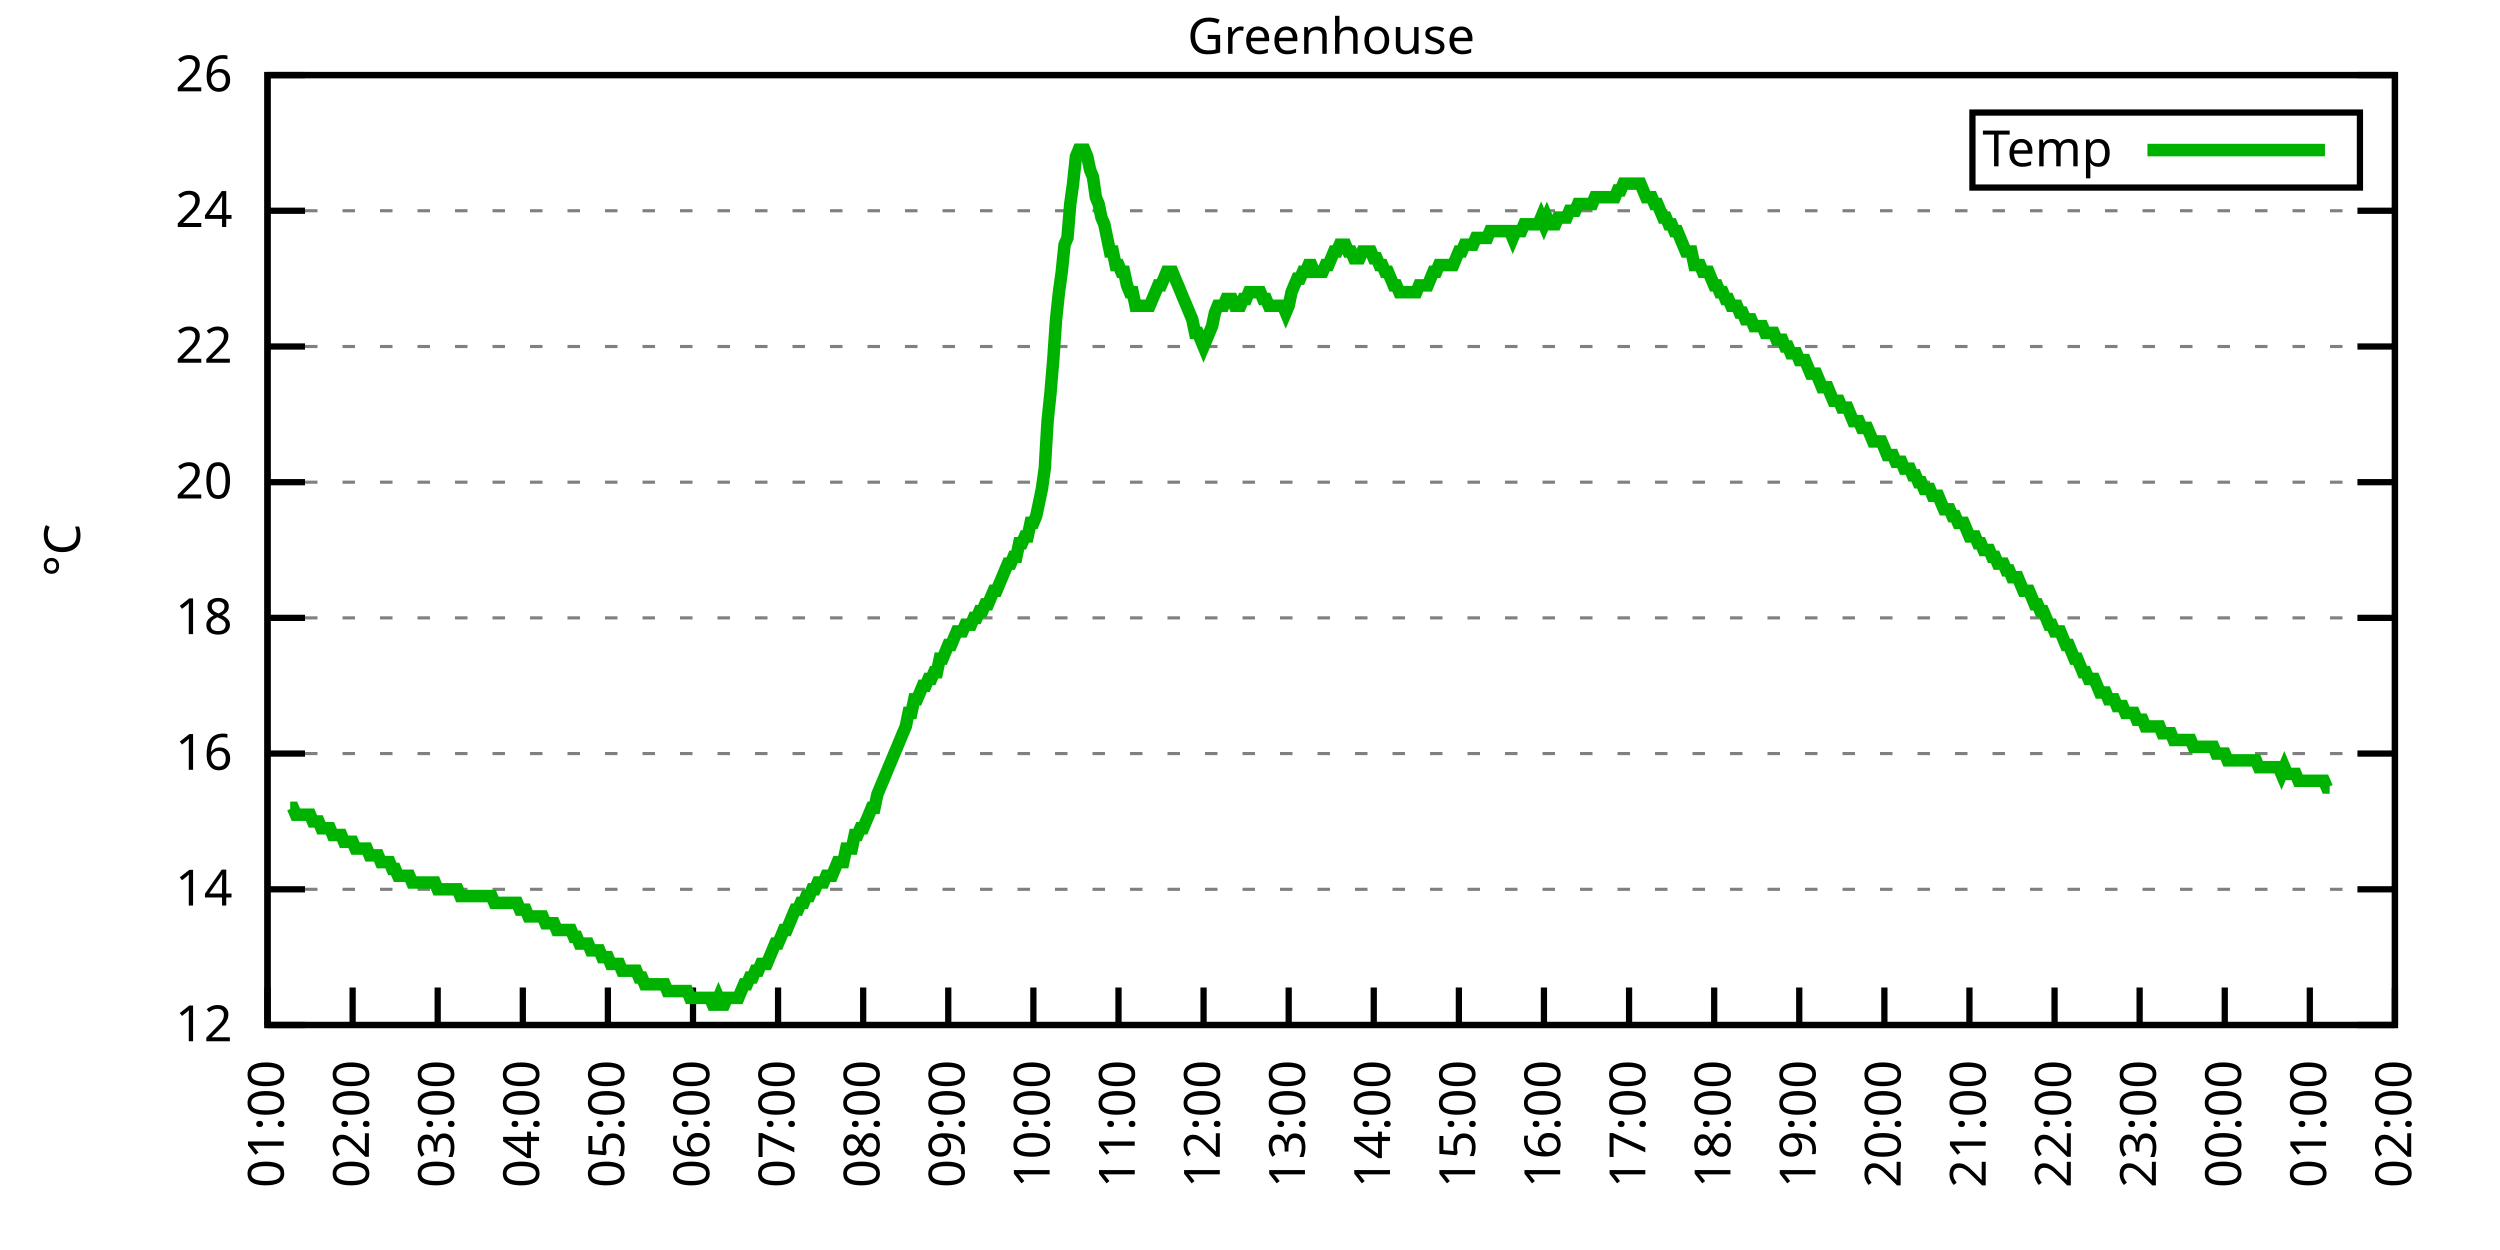
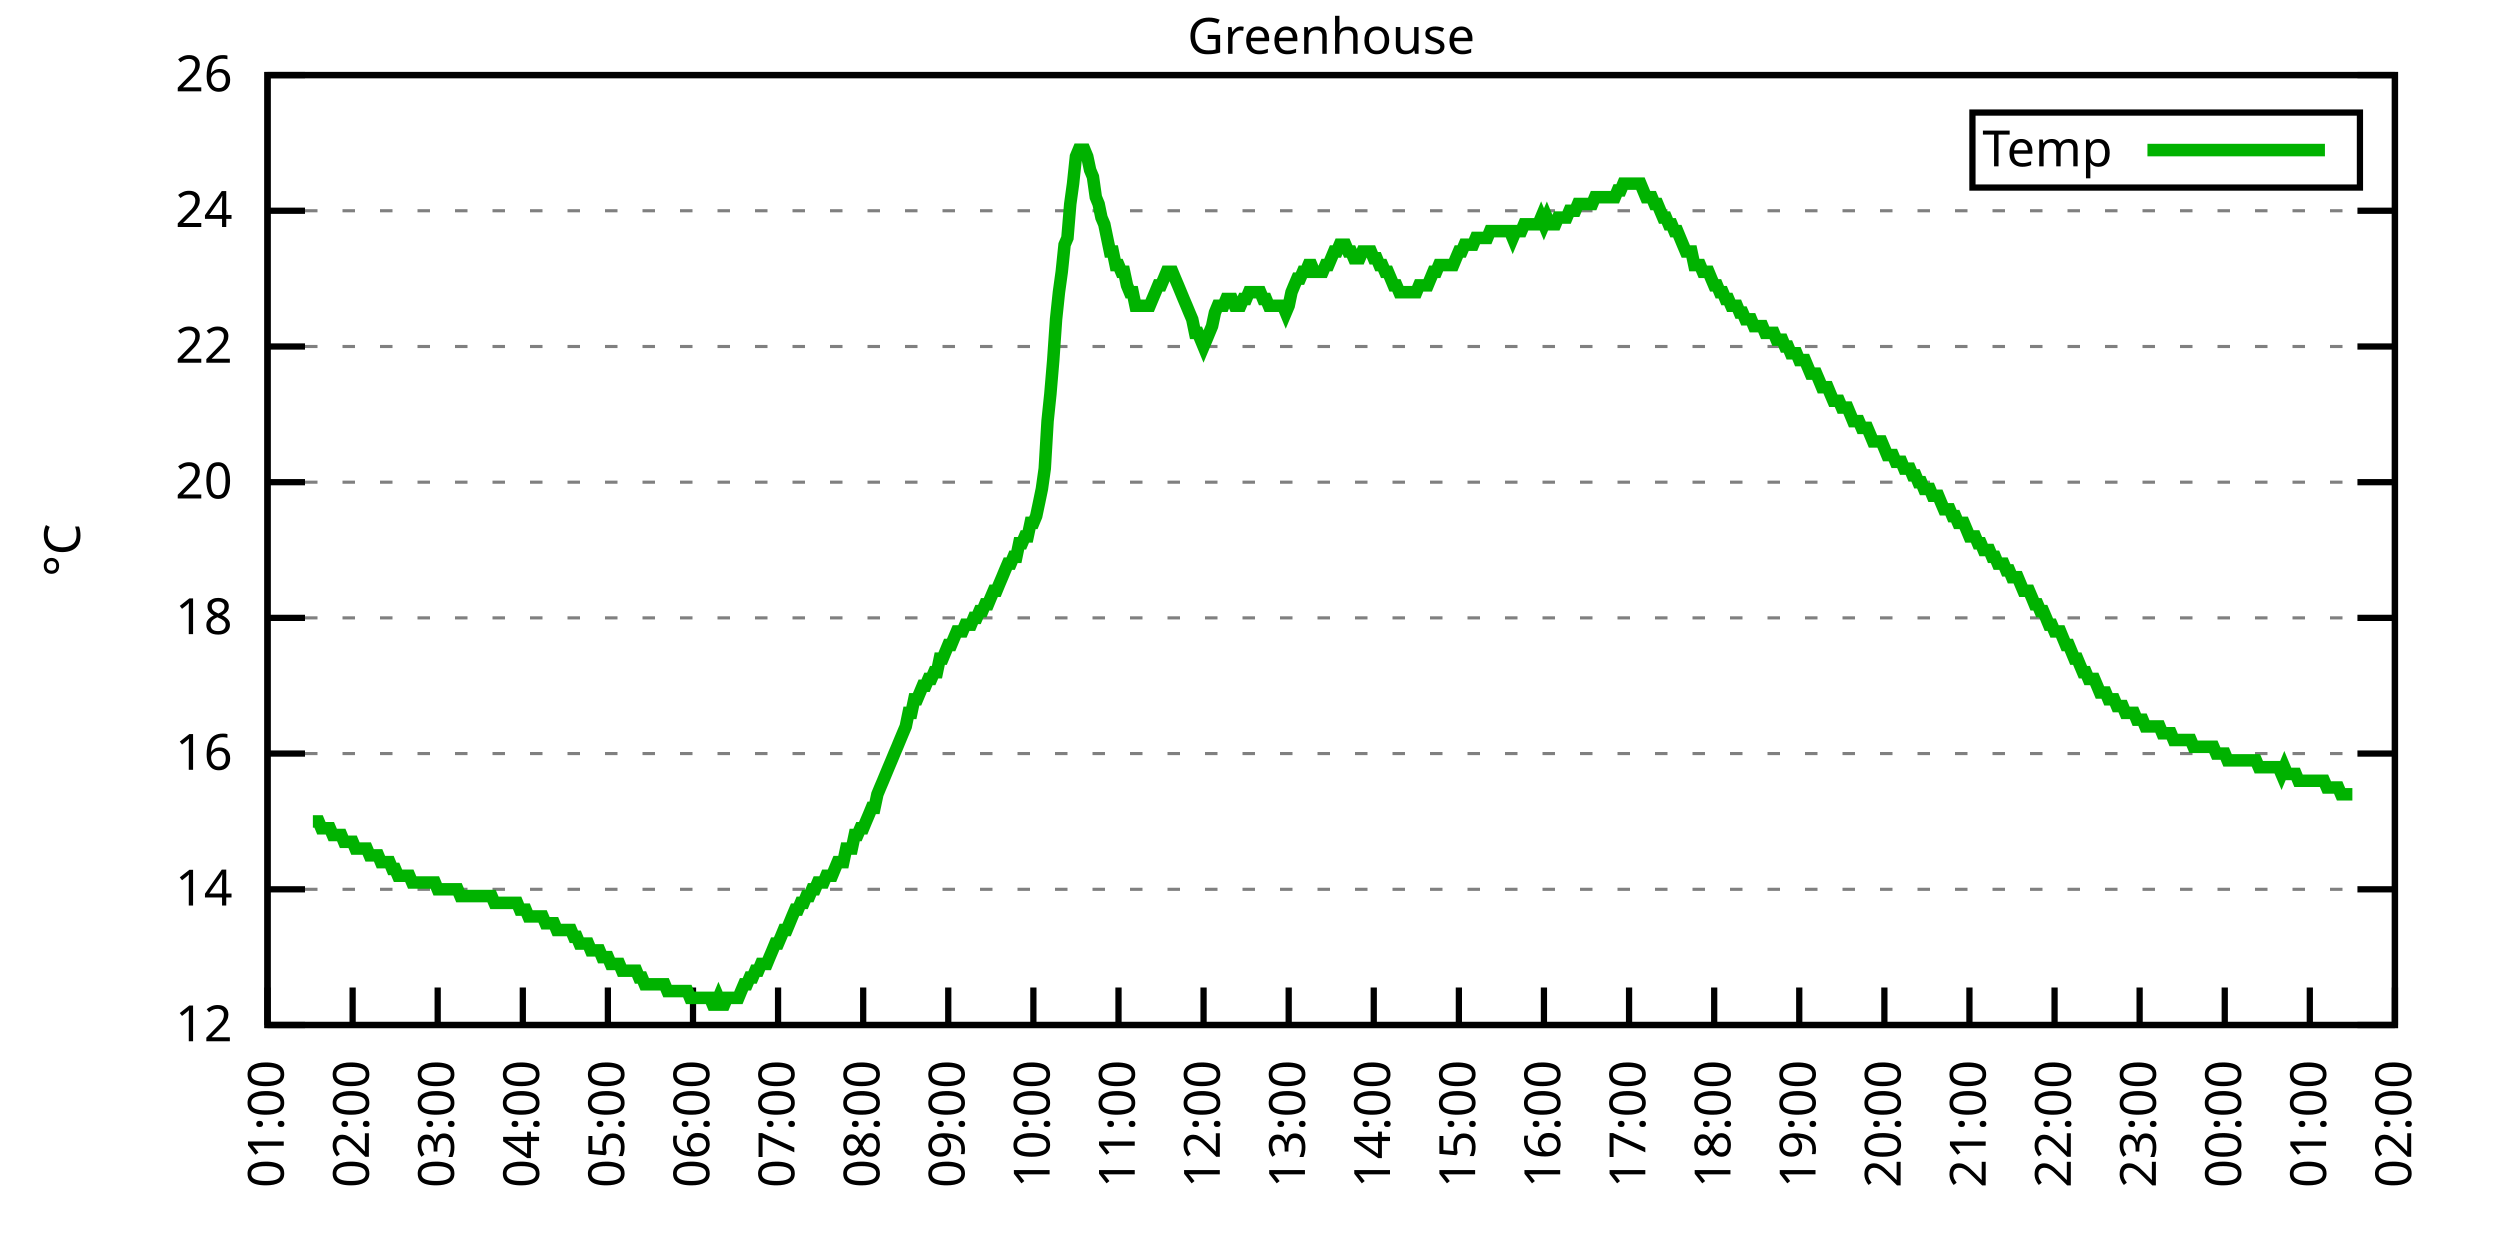
<svg xmlns="http://www.w3.org/2000/svg" xmlns:xlink="http://www.w3.org/1999/xlink" width="400" height="200" viewBox="0 0 400 200">
  <g id="gnuplot_canvas">
    <rect x="0" y="0" width="400" height="200" fill="none" />
    <defs>
      <circle id="gpDot" r="0.5" stroke-width="0.5" stroke="currentColor" />
      <path id="gpPt0" stroke-width="0.333" stroke="currentColor" d="M-1,0 h2 M0,-1 v2" />
      <path id="gpPt1" stroke-width="0.333" stroke="currentColor" d="M-1,-1 L1,1 M1,-1 L-1,1" />
      <path id="gpPt2" stroke-width="0.333" stroke="currentColor" d="M-1,0 L1,0 M0,-1 L0,1 M-1,-1 L1,1 M-1,1 L1,-1" />
      <rect id="gpPt3" stroke-width="0.333" stroke="currentColor" x="-1" y="-1" width="2" height="2" />
      <rect id="gpPt4" stroke-width="0.333" stroke="currentColor" fill="currentColor" x="-1" y="-1" width="2" height="2" />
      <circle id="gpPt5" stroke-width="0.333" stroke="currentColor" cx="0" cy="0" r="1" />
      <use xlink:href="#gpPt5" id="gpPt6" fill="currentColor" stroke="none" />
      <path id="gpPt7" stroke-width="0.333" stroke="currentColor" d="M0,-1.33 L-1.33,0.67 L1.33,0.67 z" />
      <use xlink:href="#gpPt7" id="gpPt8" fill="currentColor" stroke="none" />
      <use xlink:href="#gpPt7" id="gpPt9" stroke="currentColor" transform="rotate(180)" />
      <use xlink:href="#gpPt9" id="gpPt10" fill="currentColor" stroke="none" />
      <use xlink:href="#gpPt3" id="gpPt11" stroke="currentColor" transform="rotate(45)" />
      <use xlink:href="#gpPt11" id="gpPt12" fill="currentColor" stroke="none" />
      <path id="gpPt13" stroke-width="0.333" stroke="currentColor" d="M0,1.330 L1.265,0.411 L0.782,-1.067 L-0.782,-1.076 L-1.265,0.411 z" />
      <use xlink:href="#gpPt13" id="gpPt14" fill="currentColor" stroke="none" />
      <filter id="textbox" filterUnits="objectBoundingBox" x="0" y="0" height="1" width="1">
        <feFlood flood-color="white" flood-opacity="1" result="bgnd" />
        <feComposite in="SourceGraphic" in2="bgnd" operator="atop" />
      </filter>
      <filter id="greybox" filterUnits="objectBoundingBox" x="0" y="0" height="1" width="1">
        <feFlood flood-color="lightgrey" flood-opacity="1" result="grey" />
        <feComposite in="SourceGraphic" in2="grey" operator="atop" />
      </filter>
    </defs>
    <g fill="none" color="white" stroke="currentColor" stroke-width="1.00" stroke-linecap="butt" stroke-linejoin="miter">
</g>
    <g fill="none" color="black" stroke="currentColor" stroke-width="1.00" stroke-linecap="butt" stroke-linejoin="miter">
      <g stroke="none" shape-rendering="crispEdges">
        <polygon fill="rgb(255, 255, 255)" points="42.80,164.00 383.18,164.00 383.18,12.02 42.80,12.02 " />
      </g>
    </g>
    <g fill="none" color="black" stroke="currentColor" stroke-width="1.00" stroke-linecap="butt" stroke-linejoin="miter">
</g>
    <g fill="none" color="black" stroke="black" stroke-width="0.50" stroke-linecap="butt" stroke-linejoin="miter">
</g>
    <g fill="none" color="gray" stroke="currentColor" stroke-width="0.50" stroke-linecap="butt" stroke-linejoin="miter">
      <path stroke="gray" stroke-dasharray="2,4" class="gridline" d="M42.80,164.00 L383.19,164.00  " />
    </g>
    <g fill="none" color="gray" stroke="gray" stroke-width="1.00" stroke-linecap="butt" stroke-linejoin="miter">
</g>
    <g fill="none" color="black" stroke="currentColor" stroke-width="1.00" stroke-linecap="butt" stroke-linejoin="miter">
      <path stroke="black" d="M42.80,164.00 L48.80,164.00 M383.19,164.00 L377.19,164.00  " />
      <g transform="translate(37.20,166.60)" stroke="none" fill="black" font-family="Sans" font-size="8.00" text-anchor="end">
        <text>
          <tspan font-family="Sans"> 12</tspan>
        </text>
      </g>
    </g>
    <g fill="none" color="black" stroke="currentColor" stroke-width="1.00" stroke-linecap="butt" stroke-linejoin="miter">
</g>
    <g fill="none" color="black" stroke="black" stroke-width="0.50" stroke-linecap="butt" stroke-linejoin="miter">
</g>
    <g fill="none" color="gray" stroke="currentColor" stroke-width="0.50" stroke-linecap="butt" stroke-linejoin="miter">
      <path stroke="gray" stroke-dasharray="2,4" class="gridline" d="M42.80,142.29 L383.19,142.29  " />
    </g>
    <g fill="none" color="gray" stroke="gray" stroke-width="1.00" stroke-linecap="butt" stroke-linejoin="miter">
</g>
    <g fill="none" color="black" stroke="currentColor" stroke-width="1.00" stroke-linecap="butt" stroke-linejoin="miter">
      <path stroke="black" d="M42.80,142.29 L48.80,142.29 M383.19,142.29 L377.19,142.29  " />
      <g transform="translate(37.20,144.89)" stroke="none" fill="black" font-family="Sans" font-size="8.00" text-anchor="end">
        <text>
          <tspan font-family="Sans"> 14</tspan>
        </text>
      </g>
    </g>
    <g fill="none" color="black" stroke="currentColor" stroke-width="1.00" stroke-linecap="butt" stroke-linejoin="miter">
</g>
    <g fill="none" color="black" stroke="black" stroke-width="0.50" stroke-linecap="butt" stroke-linejoin="miter">
</g>
    <g fill="none" color="gray" stroke="currentColor" stroke-width="0.50" stroke-linecap="butt" stroke-linejoin="miter">
      <path stroke="gray" stroke-dasharray="2,4" class="gridline" d="M42.80,120.57 L383.19,120.57  " />
    </g>
    <g fill="none" color="gray" stroke="gray" stroke-width="1.00" stroke-linecap="butt" stroke-linejoin="miter">
</g>
    <g fill="none" color="black" stroke="currentColor" stroke-width="1.00" stroke-linecap="butt" stroke-linejoin="miter">
      <path stroke="black" d="M42.80,120.57 L48.80,120.57 M383.19,120.57 L377.19,120.57  " />
      <g transform="translate(37.20,123.17)" stroke="none" fill="black" font-family="Sans" font-size="8.00" text-anchor="end">
        <text>
          <tspan font-family="Sans"> 16</tspan>
        </text>
      </g>
    </g>
    <g fill="none" color="black" stroke="currentColor" stroke-width="1.00" stroke-linecap="butt" stroke-linejoin="miter">
</g>
    <g fill="none" color="black" stroke="black" stroke-width="0.50" stroke-linecap="butt" stroke-linejoin="miter">
</g>
    <g fill="none" color="gray" stroke="currentColor" stroke-width="0.50" stroke-linecap="butt" stroke-linejoin="miter">
      <path stroke="gray" stroke-dasharray="2,4" class="gridline" d="M42.80,98.86 L383.19,98.86  " />
    </g>
    <g fill="none" color="gray" stroke="gray" stroke-width="1.00" stroke-linecap="butt" stroke-linejoin="miter">
</g>
    <g fill="none" color="black" stroke="currentColor" stroke-width="1.00" stroke-linecap="butt" stroke-linejoin="miter">
      <path stroke="black" d="M42.80,98.86 L48.80,98.86 M383.19,98.86 L377.19,98.86  " />
      <g transform="translate(37.20,101.46)" stroke="none" fill="black" font-family="Sans" font-size="8.00" text-anchor="end">
        <text>
          <tspan font-family="Sans"> 18</tspan>
        </text>
      </g>
    </g>
    <g fill="none" color="black" stroke="currentColor" stroke-width="1.00" stroke-linecap="butt" stroke-linejoin="miter">
</g>
    <g fill="none" color="black" stroke="black" stroke-width="0.50" stroke-linecap="butt" stroke-linejoin="miter">
</g>
    <g fill="none" color="gray" stroke="currentColor" stroke-width="0.50" stroke-linecap="butt" stroke-linejoin="miter">
      <path stroke="gray" stroke-dasharray="2,4" class="gridline" d="M42.80,77.15 L383.19,77.15  " />
    </g>
    <g fill="none" color="gray" stroke="gray" stroke-width="1.00" stroke-linecap="butt" stroke-linejoin="miter">
</g>
    <g fill="none" color="black" stroke="currentColor" stroke-width="1.00" stroke-linecap="butt" stroke-linejoin="miter">
      <path stroke="black" d="M42.80,77.15 L48.80,77.15 M383.19,77.15 L377.19,77.15  " />
      <g transform="translate(37.20,79.75)" stroke="none" fill="black" font-family="Sans" font-size="8.00" text-anchor="end">
        <text>
          <tspan font-family="Sans"> 20</tspan>
        </text>
      </g>
    </g>
    <g fill="none" color="black" stroke="currentColor" stroke-width="1.00" stroke-linecap="butt" stroke-linejoin="miter">
</g>
    <g fill="none" color="black" stroke="black" stroke-width="0.50" stroke-linecap="butt" stroke-linejoin="miter">
</g>
    <g fill="none" color="gray" stroke="currentColor" stroke-width="0.50" stroke-linecap="butt" stroke-linejoin="miter">
      <path stroke="gray" stroke-dasharray="2,4" class="gridline" d="M42.80,55.44 L383.19,55.44  " />
    </g>
    <g fill="none" color="gray" stroke="gray" stroke-width="1.00" stroke-linecap="butt" stroke-linejoin="miter">
</g>
    <g fill="none" color="black" stroke="currentColor" stroke-width="1.00" stroke-linecap="butt" stroke-linejoin="miter">
      <path stroke="black" d="M42.80,55.44 L48.80,55.44 M383.19,55.44 L377.19,55.44  " />
      <g transform="translate(37.20,58.04)" stroke="none" fill="black" font-family="Sans" font-size="8.00" text-anchor="end">
        <text>
          <tspan font-family="Sans"> 22</tspan>
        </text>
      </g>
    </g>
    <g fill="none" color="black" stroke="currentColor" stroke-width="1.00" stroke-linecap="butt" stroke-linejoin="miter">
</g>
    <g fill="none" color="black" stroke="black" stroke-width="0.50" stroke-linecap="butt" stroke-linejoin="miter">
</g>
    <g fill="none" color="gray" stroke="currentColor" stroke-width="0.50" stroke-linecap="butt" stroke-linejoin="miter">
      <path stroke="gray" stroke-dasharray="2,4" class="gridline" d="M42.80,33.72 L383.19,33.72  " />
    </g>
    <g fill="none" color="gray" stroke="gray" stroke-width="1.00" stroke-linecap="butt" stroke-linejoin="miter">
</g>
    <g fill="none" color="black" stroke="currentColor" stroke-width="1.00" stroke-linecap="butt" stroke-linejoin="miter">
      <path stroke="black" d="M42.80,33.72 L48.80,33.72 M383.19,33.72 L377.19,33.72  " />
      <g transform="translate(37.20,36.32)" stroke="none" fill="black" font-family="Sans" font-size="8.00" text-anchor="end">
        <text>
          <tspan font-family="Sans"> 24</tspan>
        </text>
      </g>
    </g>
    <g fill="none" color="black" stroke="currentColor" stroke-width="1.00" stroke-linecap="butt" stroke-linejoin="miter">
</g>
    <g fill="none" color="black" stroke="black" stroke-width="0.50" stroke-linecap="butt" stroke-linejoin="miter">
</g>
    <g fill="none" color="gray" stroke="currentColor" stroke-width="0.50" stroke-linecap="butt" stroke-linejoin="miter">
      <path stroke="gray" stroke-dasharray="2,4" class="gridline" d="M42.80,12.01 L383.19,12.01  " />
    </g>
    <g fill="none" color="gray" stroke="gray" stroke-width="1.00" stroke-linecap="butt" stroke-linejoin="miter">
</g>
    <g fill="none" color="black" stroke="currentColor" stroke-width="1.00" stroke-linecap="butt" stroke-linejoin="miter">
      <path stroke="black" d="M42.80,12.01 L48.80,12.01 M383.19,12.01 L377.19,12.01  " />
      <g transform="translate(37.20,14.61)" stroke="none" fill="black" font-family="Sans" font-size="8.00" text-anchor="end">
        <text>
          <tspan font-family="Sans"> 26</tspan>
        </text>
      </g>
    </g>
    <g fill="none" color="black" stroke="currentColor" stroke-width="1.00" stroke-linecap="butt" stroke-linejoin="miter">
      <path stroke="black" d="M42.80,164.00 L42.80,158.00  " />
      <g transform="translate(45.40,169.60) rotate(270.00)" stroke="none" fill="black" font-family="Sans" font-size="8.00" text-anchor="end">
        <text>
          <tspan font-family="Sans">01:00</tspan>
        </text>
      </g>
    </g>
    <g fill="none" color="black" stroke="currentColor" stroke-width="1.00" stroke-linecap="butt" stroke-linejoin="miter">
      <path stroke="black" d="M56.42,164.00 L56.42,158.00  " />
      <g transform="translate(59.02,169.60) rotate(270.00)" stroke="none" fill="black" font-family="Sans" font-size="8.00" text-anchor="end">
        <text>
          <tspan font-family="Sans">02:00</tspan>
        </text>
      </g>
    </g>
    <g fill="none" color="black" stroke="currentColor" stroke-width="1.00" stroke-linecap="butt" stroke-linejoin="miter">
      <path stroke="black" d="M70.03,164.00 L70.03,158.00  " />
      <g transform="translate(72.63,169.60) rotate(270.00)" stroke="none" fill="black" font-family="Sans" font-size="8.00" text-anchor="end">
        <text>
          <tspan font-family="Sans">03:00</tspan>
        </text>
      </g>
    </g>
    <g fill="none" color="black" stroke="currentColor" stroke-width="1.00" stroke-linecap="butt" stroke-linejoin="miter">
      <path stroke="black" d="M83.65,164.00 L83.65,158.00  " />
      <g transform="translate(86.25,169.60) rotate(270.00)" stroke="none" fill="black" font-family="Sans" font-size="8.00" text-anchor="end">
        <text>
          <tspan font-family="Sans">04:00</tspan>
        </text>
      </g>
    </g>
    <g fill="none" color="black" stroke="currentColor" stroke-width="1.00" stroke-linecap="butt" stroke-linejoin="miter">
      <path stroke="black" d="M97.26,164.00 L97.26,158.00  " />
      <g transform="translate(99.86,169.60) rotate(270.00)" stroke="none" fill="black" font-family="Sans" font-size="8.00" text-anchor="end">
        <text>
          <tspan font-family="Sans">05:00</tspan>
        </text>
      </g>
    </g>
    <g fill="none" color="black" stroke="currentColor" stroke-width="1.00" stroke-linecap="butt" stroke-linejoin="miter">
      <path stroke="black" d="M110.88,164.00 L110.88,158.00  " />
      <g transform="translate(113.48,169.60) rotate(270.00)" stroke="none" fill="black" font-family="Sans" font-size="8.00" text-anchor="end">
        <text>
          <tspan font-family="Sans">06:00</tspan>
        </text>
      </g>
    </g>
    <g fill="none" color="black" stroke="currentColor" stroke-width="1.00" stroke-linecap="butt" stroke-linejoin="miter">
      <path stroke="black" d="M124.49,164.00 L124.49,158.00  " />
      <g transform="translate(127.09,169.60) rotate(270.00)" stroke="none" fill="black" font-family="Sans" font-size="8.00" text-anchor="end">
        <text>
          <tspan font-family="Sans">07:00</tspan>
        </text>
      </g>
    </g>
    <g fill="none" color="black" stroke="currentColor" stroke-width="1.00" stroke-linecap="butt" stroke-linejoin="miter">
      <path stroke="black" d="M138.11,164.00 L138.11,158.00  " />
      <g transform="translate(140.71,169.60) rotate(270.00)" stroke="none" fill="black" font-family="Sans" font-size="8.00" text-anchor="end">
        <text>
          <tspan font-family="Sans">08:00</tspan>
        </text>
      </g>
    </g>
    <g fill="none" color="black" stroke="currentColor" stroke-width="1.00" stroke-linecap="butt" stroke-linejoin="miter">
      <path stroke="black" d="M151.72,164.00 L151.72,158.00  " />
      <g transform="translate(154.32,169.60) rotate(270.00)" stroke="none" fill="black" font-family="Sans" font-size="8.00" text-anchor="end">
        <text>
          <tspan font-family="Sans">09:00</tspan>
        </text>
      </g>
    </g>
    <g fill="none" color="black" stroke="currentColor" stroke-width="1.00" stroke-linecap="butt" stroke-linejoin="miter">
      <path stroke="black" d="M165.34,164.00 L165.34,158.00  " />
      <g transform="translate(167.94,169.60) rotate(270.00)" stroke="none" fill="black" font-family="Sans" font-size="8.00" text-anchor="end">
        <text>
          <tspan font-family="Sans">10:00</tspan>
        </text>
      </g>
    </g>
    <g fill="none" color="black" stroke="currentColor" stroke-width="1.00" stroke-linecap="butt" stroke-linejoin="miter">
      <path stroke="black" d="M178.96,164.00 L178.96,158.00  " />
      <g transform="translate(181.56,169.60) rotate(270.00)" stroke="none" fill="black" font-family="Sans" font-size="8.00" text-anchor="end">
        <text>
          <tspan font-family="Sans">11:00</tspan>
        </text>
      </g>
    </g>
    <g fill="none" color="black" stroke="currentColor" stroke-width="1.00" stroke-linecap="butt" stroke-linejoin="miter">
      <path stroke="black" d="M192.57,164.00 L192.57,158.00  " />
      <g transform="translate(195.17,169.60) rotate(270.00)" stroke="none" fill="black" font-family="Sans" font-size="8.00" text-anchor="end">
        <text>
          <tspan font-family="Sans">12:00</tspan>
        </text>
      </g>
    </g>
    <g fill="none" color="black" stroke="currentColor" stroke-width="1.00" stroke-linecap="butt" stroke-linejoin="miter">
      <path stroke="black" d="M206.19,164.00 L206.19,158.00  " />
      <g transform="translate(208.79,169.60) rotate(270.00)" stroke="none" fill="black" font-family="Sans" font-size="8.00" text-anchor="end">
        <text>
          <tspan font-family="Sans">13:00</tspan>
        </text>
      </g>
    </g>
    <g fill="none" color="black" stroke="currentColor" stroke-width="1.00" stroke-linecap="butt" stroke-linejoin="miter">
      <path stroke="black" d="M219.80,164.00 L219.80,158.00  " />
      <g transform="translate(222.40,169.60) rotate(270.00)" stroke="none" fill="black" font-family="Sans" font-size="8.00" text-anchor="end">
        <text>
          <tspan font-family="Sans">14:00</tspan>
        </text>
      </g>
    </g>
    <g fill="none" color="black" stroke="currentColor" stroke-width="1.00" stroke-linecap="butt" stroke-linejoin="miter">
      <path stroke="black" d="M233.42,164.00 L233.42,158.00  " />
      <g transform="translate(236.02,169.60) rotate(270.00)" stroke="none" fill="black" font-family="Sans" font-size="8.00" text-anchor="end">
        <text>
          <tspan font-family="Sans">15:00</tspan>
        </text>
      </g>
    </g>
    <g fill="none" color="black" stroke="currentColor" stroke-width="1.00" stroke-linecap="butt" stroke-linejoin="miter">
      <path stroke="black" d="M247.03,164.00 L247.03,158.00  " />
      <g transform="translate(249.63,169.60) rotate(270.00)" stroke="none" fill="black" font-family="Sans" font-size="8.00" text-anchor="end">
        <text>
          <tspan font-family="Sans">16:00</tspan>
        </text>
      </g>
    </g>
    <g fill="none" color="black" stroke="currentColor" stroke-width="1.00" stroke-linecap="butt" stroke-linejoin="miter">
      <path stroke="black" d="M260.65,164.00 L260.65,158.00  " />
      <g transform="translate(263.25,169.60) rotate(270.00)" stroke="none" fill="black" font-family="Sans" font-size="8.00" text-anchor="end">
        <text>
          <tspan font-family="Sans">17:00</tspan>
        </text>
      </g>
    </g>
    <g fill="none" color="black" stroke="currentColor" stroke-width="1.00" stroke-linecap="butt" stroke-linejoin="miter">
      <path stroke="black" d="M274.27,164.00 L274.27,158.00  " />
      <g transform="translate(276.87,169.60) rotate(270.00)" stroke="none" fill="black" font-family="Sans" font-size="8.00" text-anchor="end">
        <text>
          <tspan font-family="Sans">18:00</tspan>
        </text>
      </g>
    </g>
    <g fill="none" color="black" stroke="currentColor" stroke-width="1.00" stroke-linecap="butt" stroke-linejoin="miter">
      <path stroke="black" d="M287.88,164.00 L287.88,158.00  " />
      <g transform="translate(290.48,169.60) rotate(270.00)" stroke="none" fill="black" font-family="Sans" font-size="8.00" text-anchor="end">
        <text>
          <tspan font-family="Sans">19:00</tspan>
        </text>
      </g>
    </g>
    <g fill="none" color="black" stroke="currentColor" stroke-width="1.00" stroke-linecap="butt" stroke-linejoin="miter">
      <path stroke="black" d="M301.50,164.00 L301.50,158.00  " />
      <g transform="translate(304.10,169.60) rotate(270.00)" stroke="none" fill="black" font-family="Sans" font-size="8.00" text-anchor="end">
        <text>
          <tspan font-family="Sans">20:00</tspan>
        </text>
      </g>
    </g>
    <g fill="none" color="black" stroke="currentColor" stroke-width="1.00" stroke-linecap="butt" stroke-linejoin="miter">
      <path stroke="black" d="M315.11,164.00 L315.11,158.00  " />
      <g transform="translate(317.71,169.60) rotate(270.00)" stroke="none" fill="black" font-family="Sans" font-size="8.00" text-anchor="end">
        <text>
          <tspan font-family="Sans">21:00</tspan>
        </text>
      </g>
    </g>
    <g fill="none" color="black" stroke="currentColor" stroke-width="1.00" stroke-linecap="butt" stroke-linejoin="miter">
      <path stroke="black" d="M328.73,164.00 L328.73,158.00  " />
      <g transform="translate(331.33,169.60) rotate(270.00)" stroke="none" fill="black" font-family="Sans" font-size="8.00" text-anchor="end">
        <text>
          <tspan font-family="Sans">22:00</tspan>
        </text>
      </g>
    </g>
    <g fill="none" color="black" stroke="currentColor" stroke-width="1.00" stroke-linecap="butt" stroke-linejoin="miter">
      <path stroke="black" d="M342.34,164.00 L342.34,158.00  " />
      <g transform="translate(344.94,169.60) rotate(270.00)" stroke="none" fill="black" font-family="Sans" font-size="8.00" text-anchor="end">
        <text>
          <tspan font-family="Sans">23:00</tspan>
        </text>
      </g>
    </g>
    <g fill="none" color="black" stroke="currentColor" stroke-width="1.00" stroke-linecap="butt" stroke-linejoin="miter">
      <path stroke="black" d="M355.96,164.00 L355.96,158.00  " />
      <g transform="translate(358.56,169.60) rotate(270.00)" stroke="none" fill="black" font-family="Sans" font-size="8.00" text-anchor="end">
        <text>
          <tspan font-family="Sans">00:00</tspan>
        </text>
      </g>
    </g>
    <g fill="none" color="black" stroke="currentColor" stroke-width="1.00" stroke-linecap="butt" stroke-linejoin="miter">
      <path stroke="black" d="M369.57,164.00 L369.57,158.00  " />
      <g transform="translate(372.17,169.60) rotate(270.00)" stroke="none" fill="black" font-family="Sans" font-size="8.00" text-anchor="end">
        <text>
          <tspan font-family="Sans">01:00</tspan>
        </text>
      </g>
    </g>
    <g fill="none" color="black" stroke="currentColor" stroke-width="1.00" stroke-linecap="butt" stroke-linejoin="miter">
      <path stroke="black" d="M383.19,164.00 L383.19,158.00  " />
      <g transform="translate(385.79,169.60) rotate(270.00)" stroke="none" fill="black" font-family="Sans" font-size="8.00" text-anchor="end">
        <text>
          <tspan font-family="Sans">02:00</tspan>
        </text>
      </g>
    </g>
    <g fill="none" color="black" stroke="currentColor" stroke-width="1.00" stroke-linecap="butt" stroke-linejoin="miter">
</g>
    <g fill="none" color="black" stroke="currentColor" stroke-width="1.00" stroke-linecap="butt" stroke-linejoin="miter">
      <path stroke="black" d="M42.80,12.01 L42.80,164.00 L383.19,164.00 L383.19,12.01 L42.80,12.01 Z  " />
    </g>
    <g fill="none" color="black" stroke="currentColor" stroke-width="1.00" stroke-linecap="butt" stroke-linejoin="miter">
</g>
    <g fill="none" color="black" stroke="currentColor" stroke-width="1.00" stroke-linecap="butt" stroke-linejoin="miter">
      <path stroke="black" d="M315.59,30.01 L315.59,18.01 L377.59,18.01 L377.59,30.01 L315.59,30.01 Z  " />
    </g>
    <g id="Greenhouse_plot_1">
      <g fill="none" color="white" stroke="black" stroke-width="2.00" stroke-linecap="butt" stroke-linejoin="miter">
</g>
      <g fill="none" color="black" stroke="currentColor" stroke-width="2.00" stroke-linecap="butt" stroke-linejoin="miter">
        <g transform="translate(337.99,26.61)" stroke="none" fill="black" font-family="Sans" font-size="8.00" text-anchor="end">
          <text>
            <tspan font-family="Sans">Temp</tspan>
          </text>
        </g>
      </g>
      <g fill="none" color="black" stroke="currentColor" stroke-width="2.00" stroke-linecap="butt" stroke-linejoin="miter">
-         <path stroke="rgb(  0, 178,   0)" d="M343.59,24.01 L371.99,24.01 M46.43,129.26 L46.88,129.26 L47.34,130.35 L47.79,130.35 L48.25,130.35 L48.70,130.35   L49.15,130.35 L49.61,130.35 L50.06,131.43 L50.52,131.43 L50.97,131.43 L51.42,132.52 L51.88,132.52 L52.33,132.52   L52.78,132.52 L53.24,133.60 L53.69,133.60 L54.15,133.60 L54.60,133.60 L55.05,134.69 L55.51,134.69 L55.96,134.69   L56.42,134.69 L56.87,135.77 L57.32,135.77 L57.78,135.77 L58.23,135.77 L58.68,135.77 L59.14,136.86 L59.59,136.86   L60.05,136.86 L60.50,136.86 L60.95,137.94 L61.41,137.94 L61.86,137.94 L62.32,137.94 L62.77,139.03 L63.22,139.03   L63.68,140.12 L64.13,140.12 L64.58,140.12 L65.04,140.12 L65.49,140.12 L65.95,141.20 L66.40,141.20 L66.85,141.20   L67.31,141.20 L67.76,141.20 L68.22,141.20 L68.67,141.20 L69.12,141.20 L69.58,141.20 L70.03,142.29 L70.49,142.29   L70.94,142.29 L71.39,142.29 L71.85,142.29 L72.30,142.29 L72.75,142.29 L73.21,142.29 L73.66,143.37 L74.12,143.37   L74.57,143.37 L75.02,143.37 L75.48,143.37 L75.93,143.37 L76.39,143.37 L76.84,143.37 L77.29,143.37 L77.75,143.37   L78.20,143.37 L78.65,143.37 L79.11,144.46 L79.56,144.46 L80.02,144.46 L80.47,144.46 L80.92,144.46 L81.38,144.46   L81.83,144.46 L82.29,144.46 L82.74,144.46 L83.19,145.54 L83.65,145.54 L84.10,145.54 L84.55,146.63 L85.01,146.63   L85.46,146.63 L85.92,146.63 L86.37,146.63 L86.82,146.63 L87.28,147.72 L87.73,147.72 L88.19,147.72 L88.64,147.72   L89.09,148.80 L89.55,148.80 L90.00,148.80 L90.45,148.80 L90.91,148.80 L91.36,148.80 L91.82,149.89 L92.27,149.89   L92.72,150.97 L93.18,150.97 L93.63,150.97 L94.09,150.97 L94.54,152.06 L94.99,152.06 L95.45,152.06 L95.90,152.06   L96.35,153.14 L96.81,153.14 L97.26,153.14 L97.72,154.23 L98.17,154.23 L98.62,154.23 L99.08,154.23 L99.53,155.31   L99.99,155.31 L100.44,155.31 L100.89,155.31 L101.35,155.31 L101.80,155.31 L102.25,156.40 L102.71,156.40 L103.16,157.49   L103.62,157.49 L104.07,157.49 L104.52,157.49 L104.98,157.49 L105.43,157.49 L105.89,157.49 L106.34,157.49 L106.79,158.57   L107.25,158.57 L107.70,158.57 L108.15,158.57 L108.61,158.57 L109.06,158.57 L109.52,158.57 L109.97,158.57 L110.42,159.66   L110.88,159.66 L111.33,159.66 L111.79,159.66 L112.24,159.66 L112.69,159.66 L113.15,159.66 L113.60,159.66 L114.05,160.74   L114.51,160.74 L114.96,159.66 L115.42,160.74 L115.87,160.74 L116.32,159.66 L116.78,159.66 L117.23,159.66 L117.69,159.66   L118.14,159.66 L118.59,158.57 L119.05,157.49 L119.50,157.49 L119.96,156.40 L120.41,156.40 L120.86,155.31 L121.32,155.31   L121.77,154.23 L122.22,154.23 L122.68,154.23 L123.13,153.14 L123.59,152.06 L124.04,150.97 L124.49,150.97 L124.95,149.89   L125.40,148.80 L125.86,148.80 L126.31,147.72 L126.76,146.63 L127.22,145.54 L127.67,145.54 L128.12,144.46 L128.58,144.46   L129.03,143.37 L129.49,143.37 L129.94,142.29 L130.39,142.29 L130.85,141.20 L131.30,141.20 L131.76,141.20 L132.21,140.12   L132.66,140.12 L133.12,140.12 L133.57,139.03 L134.02,137.94 L134.48,137.94 L134.93,137.94 L135.39,135.77 L135.84,135.77   L136.29,135.77 L136.75,133.60 L137.20,133.60 L137.66,132.52 L138.11,132.52 L138.56,131.43 L139.02,130.35 L139.47,129.26   L139.92,129.26 L140.38,127.09 L140.83,126.00 L141.29,124.92 L141.74,123.83 L142.19,122.75 L142.65,121.66 L143.10,120.57   L143.56,119.49 L144.01,118.40 L144.46,117.32 L144.92,116.23 L145.37,114.06 L145.82,114.06 L146.28,111.89 L146.73,111.89   L147.19,110.80 L147.64,109.72 L148.09,109.72 L148.55,108.63 L149.00,108.63 L149.46,107.55 L149.91,107.55 L150.36,105.38   L150.82,105.38 L151.27,104.29 L151.72,103.20 L152.18,103.20 L152.63,102.12 L153.09,101.03 L153.54,101.03 L153.99,101.03   L154.45,99.95 L154.90,99.95 L155.36,99.95 L155.81,98.86 L156.26,98.86 L156.72,97.78 L157.17,97.78 L157.62,96.69   L158.08,96.69 L158.53,95.60 L158.99,94.52 L159.44,94.52 L159.89,93.43 L160.35,92.35 L160.80,91.26 L161.26,90.18   L161.71,90.18 L162.16,89.09 L162.62,89.09 L163.07,86.92 L163.52,86.92 L163.98,85.83 L164.43,85.83 L164.89,83.66   L165.34,83.66 L165.79,82.58 L166.25,80.41 L166.70,78.23 L167.16,74.98 L167.61,67.38 L168.06,63.04 L168.52,57.61   L168.97,51.09 L169.43,46.75 L169.88,43.49 L170.33,39.15 L170.79,38.07 L171.24,32.64 L171.69,29.38 L172.15,25.04   L172.60,23.95 L173.06,23.95 L173.51,23.95 L173.96,25.04 L174.42,27.21 L174.87,28.29 L175.33,31.55 L175.78,32.64   L176.23,34.81 L176.69,35.89 L177.14,38.07 L177.59,40.24 L178.05,40.24 L178.50,42.41 L178.96,42.41 L179.41,43.49   L179.86,43.49 L180.32,45.66 L180.77,46.75 L181.23,46.75 L181.68,48.92 L182.13,48.92 L182.59,48.92 L183.04,48.92   L183.49,48.92 L183.95,48.92 L184.40,47.84 L184.86,46.75 L185.31,45.66 L185.76,45.66 L186.22,44.58 L186.67,43.49   L187.13,43.49 L187.58,43.49 L188.03,44.58 L188.49,45.66 L188.94,46.75 L189.39,47.84 L189.85,48.92 L190.30,50.01   L190.76,51.09 L191.21,53.26 L191.66,53.26 L192.12,54.35 L192.57,55.44 L193.03,54.35 L193.48,53.26 L193.93,52.18   L194.39,50.01 L194.84,48.92 L195.29,48.92 L195.75,48.92 L196.20,47.84 L196.66,47.84 L197.11,47.84 L197.56,48.92   L198.02,48.92 L198.47,48.92 L198.93,47.84 L199.38,47.84 L199.83,46.75 L200.29,46.75 L200.74,46.75 L201.19,46.75   L201.65,46.75 L202.10,47.84 L202.56,47.84 L203.01,48.92 L203.46,48.92 L203.92,48.92 L204.37,48.92 L204.83,48.92   L205.28,48.92 L205.73,50.01 L206.19,48.92 L206.64,46.75 L207.09,45.66 L207.55,44.58 L208.00,44.58 L208.46,43.49   L208.91,43.49 L209.36,42.41 L209.82,42.41 L210.27,43.49 L210.73,43.49 L211.18,43.49 L211.63,43.49 L212.09,42.41   L212.54,42.41 L213.00,41.32 L213.45,40.24 L213.90,40.24 L214.36,39.15 L214.81,39.15 L215.26,39.15 L215.72,40.24   L216.17,40.24 L216.63,41.32 L217.08,41.32 L217.53,41.32 L217.99,40.24 L218.44,40.24 L218.90,40.24 L219.35,40.24   L219.80,41.32 L220.26,41.32 L220.71,42.41 L221.16,42.41 L221.62,43.49 L222.07,43.49 L222.53,44.58 L222.98,45.66   L223.43,45.66 L223.89,46.75 L224.34,46.75 L224.80,46.75 L225.25,46.75 L225.70,46.75 L226.16,46.75 L226.61,46.75   L227.06,45.66 L227.52,45.66 L227.97,45.66 L228.43,45.66 L228.88,44.58 L229.33,43.49 L229.79,43.49 L230.24,42.41   L230.70,42.41 L231.15,42.41 L231.60,42.41 L232.06,42.41 L232.51,42.41 L232.96,41.32 L233.42,40.24 L233.87,40.24   L234.33,39.15 L234.78,39.15 L235.23,39.15 L235.69,39.15 L236.14,38.07 L236.60,38.07 L237.05,38.07 L237.50,38.07   L237.96,38.07 L238.41,36.98 L238.86,36.98 L239.32,36.98 L239.77,36.98 L240.23,36.98 L240.68,36.98 L241.13,36.98   L241.59,36.98 L242.04,38.07 L242.50,36.98 L242.95,36.98 L243.40,36.98 L243.86,35.89 L244.31,35.89 L244.76,35.89   L245.22,35.89 L245.67,35.89 L246.13,35.89 L246.58,34.81 L247.03,35.89 L247.49,34.81 L247.94,35.89 L248.40,35.89   L248.85,35.89 L249.30,34.81 L249.76,34.81 L250.21,34.81 L250.66,34.81 L251.12,33.72 L251.57,33.72 L252.03,33.72   L252.48,32.64 L252.93,32.64 L253.39,32.64 L253.84,32.64 L254.30,32.64 L254.75,32.64 L255.20,31.55 L255.66,31.55   L256.11,31.55 L256.56,31.55 L257.02,31.55 L257.47,31.55 L257.93,31.55 L258.38,31.55 L258.83,30.47 L259.29,30.47   L259.74,29.38 L260.20,29.38 L260.65,29.38 L261.10,29.38 L261.56,29.38 L262.01,29.38 L262.47,29.38 L262.92,30.47   L263.37,31.55 L263.83,31.55 L264.28,31.55 L264.73,32.64 L265.19,32.64 L265.64,33.72 L266.10,34.81 L266.55,34.81   L267.00,35.89 L267.46,35.89 L267.91,36.98 L268.37,36.98 L268.82,38.07 L269.27,39.15 L269.73,40.24 L270.18,40.24   L270.63,40.24 L271.09,42.41 L271.54,42.41 L272.00,42.41 L272.45,43.49 L272.90,43.49 L273.36,43.49 L273.81,44.58   L274.27,45.66 L274.72,45.66 L275.17,46.75 L275.63,46.75 L276.08,47.84 L276.53,47.84 L276.99,48.92 L277.44,48.92   L277.90,48.92 L278.35,50.01 L278.80,50.01 L279.26,51.09 L279.71,51.09 L280.17,51.09 L280.62,52.18 L281.07,52.18   L281.53,52.18 L281.98,52.18 L282.43,53.26 L282.89,53.26 L283.34,53.26 L283.80,53.26 L284.25,54.35 L284.70,54.35   L285.16,54.35 L285.61,55.44 L286.07,55.44 L286.52,56.52 L286.97,56.52 L287.43,56.52 L287.88,57.61 L288.33,57.61   L288.79,57.61 L289.24,58.69 L289.70,59.78 L290.15,59.78 L290.60,59.78 L291.06,60.86 L291.51,61.95 L291.97,61.95   L292.42,61.95 L292.87,63.04 L293.33,64.12 L293.78,64.12 L294.23,64.12 L294.69,65.21 L295.14,65.21 L295.60,65.21   L296.05,66.29 L296.50,67.38 L296.96,67.38 L297.41,67.38 L297.87,68.46 L298.32,68.46 L298.77,68.46 L299.23,69.55   L299.68,70.63 L300.13,70.63 L300.59,70.63 L301.04,70.63 L301.50,71.72 L301.95,72.81 L302.40,72.81 L302.86,72.81   L303.31,73.89 L303.77,73.89 L304.22,73.89 L304.67,74.98 L305.13,74.98 L305.58,74.98 L306.03,76.06 L306.49,76.06   L306.94,77.15 L307.40,77.15 L307.85,78.23 L308.30,78.23 L308.76,78.23 L309.21,79.32 L309.67,79.32 L310.12,79.32   L310.57,80.41 L311.03,81.49 L311.48,81.49 L311.94,81.49 L312.39,82.58 L312.84,82.58 L313.30,83.66 L313.75,83.66   L314.20,83.66 L314.66,84.75 L315.11,85.83 L315.57,85.83 L316.02,85.83 L316.47,86.92 L316.93,86.92 L317.38,88.00   L317.84,88.00 L318.29,88.00 L318.74,89.09 L319.20,89.09 L319.65,90.18 L320.10,90.18 L320.56,90.18 L321.01,91.26   L321.47,91.26 L321.92,92.35 L322.37,92.35 L322.83,92.35 L323.28,93.43 L323.74,94.52 L324.19,94.52 L324.64,94.52   L325.10,95.60 L325.55,96.69 L326.00,96.69 L326.46,97.78 L326.91,97.78 L327.37,98.86 L327.82,99.95 L328.27,99.95   L328.73,101.03 L329.18,101.03 L329.64,101.03 L330.09,102.12 L330.54,103.20 L331.00,103.20 L331.45,104.29 L331.90,105.38   L332.36,105.38 L332.81,106.46 L333.27,107.55 L333.72,107.55 L334.17,108.63 L334.63,108.63 L335.08,108.63 L335.54,109.72   L335.99,110.80 L336.44,110.80 L336.90,110.80 L337.35,111.89 L337.80,111.89 L338.26,111.89 L338.71,112.97 L339.17,112.97   L339.62,112.97 L340.07,114.06 L340.53,114.06 L340.98,114.06 L341.44,114.06 L341.89,115.15 L342.34,115.15 L342.80,115.15   L343.25,116.23 L343.70,116.23 L344.16,116.23 L344.61,116.23 L345.07,116.23 L345.52,116.23 L345.97,117.32 L346.43,117.32   L346.88,117.32 L347.34,117.32 L347.79,118.40 L348.24,118.40 L348.70,118.40 L349.15,118.40 L349.60,118.40 L350.06,118.40   L350.51,118.40 L350.97,119.49 L351.42,119.49 L351.87,119.49 L352.33,119.49 L352.78,119.49 L353.24,119.49 L353.69,119.49   L354.14,119.49 L354.60,120.57 L355.05,120.57 L355.50,120.57 L355.96,120.57 L356.41,121.66 L356.87,121.66 L357.32,121.66   L357.77,121.66 L358.23,121.66 L358.68,121.66 L359.14,121.66 L359.59,121.66 L360.04,121.66 L360.50,121.66 L360.95,121.66   L361.41,122.75 L361.86,122.75 L362.31,122.75 L362.77,122.75 L363.22,122.75 L363.67,122.75 L364.13,122.75 L364.58,122.75   L365.04,123.83 L365.49,122.75 L365.94,123.83 L366.40,123.83 L366.85,123.83 L367.31,123.83 L367.76,124.92 L368.21,124.92   L368.67,124.92 L369.12,124.92 L369.57,124.92 L370.03,124.92 L370.48,124.92 L370.94,124.92 L371.39,124.92 L371.84,124.92   L372.30,126.00 L372.75,126.00  " />
+         <path stroke="rgb(  0, 178,   0)" d="M343.59,24.01 L371.99,24.01 M50.06,131.43 L50.52,131.43 L50.97,131.43 L51.42,132.52 L51.88,132.52 L52.33,132.52   L52.78,132.52 L53.24,133.60 L53.69,133.60 L54.15,133.60 L54.60,133.60 L55.05,134.69 L55.51,134.69 L55.96,134.69   L56.42,134.69 L56.87,135.77 L57.32,135.77 L57.78,135.77 L58.23,135.77 L58.68,135.77 L59.14,136.86 L59.59,136.86   L60.05,136.86 L60.50,136.86 L60.95,137.94 L61.41,137.94 L61.86,137.94 L62.32,137.94 L62.77,139.03 L63.22,139.03   L63.68,140.12 L64.13,140.12 L64.58,140.12 L65.04,140.12 L65.49,140.12 L65.95,141.20 L66.40,141.20 L66.85,141.20   L67.31,141.20 L67.76,141.20 L68.22,141.20 L68.67,141.20 L69.12,141.20 L69.58,141.20 L70.03,142.29 L70.49,142.29   L70.94,142.29 L71.39,142.29 L71.85,142.29 L72.30,142.29 L72.75,142.29 L73.21,142.29 L73.66,143.37 L74.12,143.37   L74.57,143.37 L75.02,143.37 L75.48,143.37 L75.93,143.37 L76.39,143.37 L76.84,143.37 L77.29,143.37 L77.75,143.37   L78.20,143.37 L78.65,143.37 L79.11,144.46 L79.56,144.46 L80.02,144.46 L80.47,144.46 L80.92,144.46 L81.38,144.46   L81.83,144.46 L82.29,144.46 L82.74,144.46 L83.19,145.54 L83.65,145.54 L84.10,145.54 L84.55,146.63 L85.01,146.63   L85.46,146.63 L85.92,146.63 L86.37,146.63 L86.82,146.63 L87.28,147.72 L87.73,147.72 L88.19,147.72 L88.64,147.72   L89.09,148.80 L89.55,148.80 L90.00,148.80 L90.45,148.80 L90.91,148.80 L91.36,148.80 L91.82,149.89 L92.27,149.89   L92.72,150.97 L93.18,150.97 L93.63,150.97 L94.09,150.97 L94.54,152.06 L94.99,152.06 L95.45,152.06 L95.90,152.06   L96.35,153.14 L96.81,153.14 L97.26,153.14 L97.72,154.23 L98.17,154.23 L98.62,154.23 L99.08,154.23 L99.53,155.31   L99.99,155.31 L100.44,155.31 L100.89,155.31 L101.35,155.31 L101.80,155.31 L102.25,156.40 L102.71,156.40 L103.16,157.49   L103.62,157.49 L104.07,157.49 L104.52,157.49 L104.98,157.49 L105.43,157.49 L105.89,157.49 L106.34,157.49 L106.79,158.57   L107.25,158.57 L107.70,158.57 L108.15,158.57 L108.61,158.57 L109.06,158.57 L109.52,158.57 L109.97,158.57 L110.42,159.66   L110.88,159.66 L111.33,159.66 L111.79,159.66 L112.24,159.66 L112.69,159.66 L113.15,159.66 L113.60,159.66 L114.05,160.74   L114.51,160.74 L114.96,159.66 L115.42,160.74 L115.87,160.74 L116.32,159.66 L116.78,159.66 L117.23,159.66 L117.69,159.66   L118.14,159.66 L118.59,158.57 L119.05,157.49 L119.50,157.49 L119.96,156.40 L120.41,156.40 L120.86,155.31 L121.32,155.31   L121.77,154.23 L122.22,154.23 L122.68,154.23 L123.13,153.14 L123.59,152.06 L124.04,150.97 L124.49,150.97 L124.95,149.89   L125.40,148.80 L125.86,148.80 L126.31,147.72 L126.76,146.63 L127.22,145.54 L127.67,145.54 L128.12,144.46 L128.58,144.46   L129.03,143.37 L129.49,143.37 L129.94,142.29 L130.39,142.29 L130.85,141.20 L131.30,141.20 L131.76,141.20 L132.21,140.12   L132.66,140.12 L133.12,140.12 L133.57,139.03 L134.02,137.94 L134.48,137.94 L134.93,137.94 L135.39,135.77 L135.84,135.77   L136.29,135.77 L136.75,133.60 L137.20,133.60 L137.66,132.52 L138.11,132.52 L138.56,131.43 L139.02,130.35 L139.47,129.26   L139.92,129.26 L140.38,127.09 L140.83,126.00 L141.29,124.92 L141.74,123.83 L142.19,122.75 L142.65,121.66 L143.10,120.57   L143.56,119.49 L144.01,118.40 L144.46,117.32 L144.92,116.23 L145.37,114.06 L145.82,114.06 L146.28,111.89 L146.73,111.89   L147.19,110.80 L147.64,109.72 L148.09,109.72 L148.55,108.63 L149.00,108.63 L149.46,107.55 L149.91,107.55 L150.36,105.38   L150.82,105.38 L151.27,104.29 L151.72,103.20 L152.18,103.20 L152.63,102.12 L153.09,101.03 L153.54,101.03 L153.99,101.03   L154.45,99.95 L154.90,99.95 L155.36,99.95 L155.81,98.86 L156.26,98.86 L156.72,97.78 L157.17,97.78 L157.62,96.69   L158.08,96.69 L158.53,95.60 L158.99,94.52 L159.44,94.52 L159.89,93.43 L160.35,92.35 L160.80,91.26 L161.26,90.18   L161.71,90.18 L162.16,89.09 L162.62,89.09 L163.07,86.92 L163.52,86.92 L163.98,85.83 L164.43,85.83 L164.89,83.66   L165.34,83.66 L165.79,82.58 L166.25,80.41 L166.70,78.23 L167.16,74.98 L167.61,67.38 L168.06,63.04 L168.52,57.61   L168.97,51.09 L169.43,46.75 L169.88,43.49 L170.33,39.15 L170.79,38.07 L171.24,32.64 L171.69,29.38 L172.15,25.04   L172.60,23.95 L173.06,23.95 L173.51,23.95 L173.96,25.04 L174.42,27.21 L174.87,28.29 L175.33,31.55 L175.78,32.64   L176.23,34.81 L176.69,35.89 L177.14,38.07 L177.59,40.24 L178.05,40.24 L178.50,42.41 L178.96,42.41 L179.41,43.49   L179.86,43.49 L180.32,45.66 L180.77,46.75 L181.23,46.75 L181.68,48.92 L182.13,48.92 L182.59,48.92 L183.04,48.92   L183.49,48.92 L183.95,48.92 L184.40,47.84 L184.86,46.75 L185.31,45.66 L185.76,45.66 L186.22,44.58 L186.67,43.49   L187.13,43.49 L187.58,43.49 L188.03,44.58 L188.49,45.66 L188.94,46.75 L189.39,47.84 L189.85,48.92 L190.30,50.01   L190.76,51.09 L191.21,53.26 L191.66,53.26 L192.12,54.35 L192.57,55.44 L193.03,54.35 L193.48,53.26 L193.93,52.18   L194.39,50.01 L194.84,48.92 L195.29,48.92 L195.75,48.92 L196.20,47.84 L196.66,47.84 L197.11,47.84 L197.56,48.92   L198.02,48.92 L198.47,48.92 L198.93,47.84 L199.38,47.84 L199.83,46.75 L200.29,46.75 L200.74,46.75 L201.19,46.75   L201.65,46.75 L202.10,47.84 L202.56,47.84 L203.01,48.92 L203.46,48.92 L203.92,48.92 L204.37,48.92 L204.83,48.92   L205.28,48.92 L205.73,50.01 L206.19,48.92 L206.64,46.75 L207.09,45.66 L207.55,44.58 L208.00,44.58 L208.46,43.49   L208.91,43.49 L209.36,42.41 L209.82,42.41 L210.27,43.49 L210.73,43.49 L211.18,43.49 L211.63,43.49 L212.09,42.41   L212.54,42.41 L213.00,41.32 L213.45,40.24 L213.90,40.24 L214.36,39.15 L214.81,39.15 L215.26,39.15 L215.72,40.24   L216.17,40.24 L216.63,41.32 L217.08,41.32 L217.53,41.32 L217.99,40.24 L218.44,40.24 L218.90,40.24 L219.35,40.24   L219.80,41.32 L220.26,41.32 L220.71,42.41 L221.16,42.41 L221.62,43.49 L222.07,43.49 L222.53,44.58 L222.98,45.66   L223.43,45.66 L223.89,46.75 L224.34,46.75 L224.80,46.75 L225.25,46.75 L225.70,46.75 L226.16,46.75 L226.61,46.75   L227.06,45.66 L227.52,45.66 L227.97,45.66 L228.43,45.66 L228.88,44.58 L229.33,43.49 L229.79,43.49 L230.24,42.41   L230.70,42.41 L231.15,42.41 L231.60,42.41 L232.06,42.41 L232.51,42.41 L232.96,41.32 L233.42,40.24 L233.87,40.24   L234.33,39.15 L234.78,39.15 L235.23,39.15 L235.69,39.15 L236.14,38.07 L236.60,38.07 L237.05,38.07 L237.50,38.07   L237.96,38.07 L238.41,36.98 L238.86,36.98 L239.32,36.98 L239.77,36.98 L240.23,36.98 L240.68,36.98 L241.13,36.98   L241.59,36.98 L242.04,38.07 L242.50,36.98 L242.95,36.98 L243.40,36.98 L243.86,35.89 L244.31,35.89 L244.76,35.89   L245.22,35.89 L245.67,35.89 L246.13,35.89 L246.58,34.81 L247.03,35.89 L247.49,34.81 L247.94,35.89 L248.40,35.89   L248.85,35.89 L249.30,34.81 L249.76,34.81 L250.21,34.81 L250.66,34.81 L251.12,33.72 L251.57,33.72 L252.03,33.72   L252.48,32.64 L252.93,32.64 L253.39,32.64 L253.84,32.64 L254.30,32.64 L254.75,32.64 L255.20,31.55 L255.66,31.55   L256.11,31.55 L256.56,31.55 L257.02,31.55 L257.47,31.55 L257.93,31.55 L258.38,31.55 L258.83,30.47 L259.29,30.47   L259.74,29.38 L260.20,29.38 L260.65,29.38 L261.10,29.38 L261.56,29.38 L262.01,29.38 L262.47,29.38 L262.92,30.47   L263.37,31.55 L263.83,31.55 L264.28,31.55 L264.73,32.64 L265.19,32.64 L265.64,33.72 L266.10,34.81 L266.55,34.81   L267.00,35.89 L267.46,35.89 L267.91,36.98 L268.37,36.98 L268.82,38.07 L269.27,39.15 L269.73,40.24 L270.18,40.24   L270.63,40.24 L271.09,42.41 L271.54,42.41 L272.00,42.41 L272.45,43.49 L272.90,43.49 L273.36,43.49 L273.81,44.58   L274.27,45.66 L274.72,45.66 L275.17,46.75 L275.63,46.75 L276.08,47.84 L276.53,47.84 L276.99,48.92 L277.44,48.92   L277.90,48.92 L278.35,50.01 L278.80,50.01 L279.26,51.09 L279.71,51.09 L280.17,51.09 L280.62,52.18 L281.07,52.18   L281.53,52.18 L281.98,52.18 L282.43,53.26 L282.89,53.26 L283.34,53.26 L283.80,53.26 L284.25,54.35 L284.70,54.35   L285.16,54.35 L285.61,55.44 L286.07,55.44 L286.52,56.52 L286.97,56.52 L287.43,56.52 L287.88,57.61 L288.33,57.61   L288.79,57.61 L289.24,58.69 L289.70,59.78 L290.15,59.78 L290.60,59.78 L291.06,60.86 L291.51,61.95 L291.97,61.95   L292.42,61.95 L292.87,63.04 L293.33,64.12 L293.78,64.12 L294.23,64.12 L294.69,65.21 L295.14,65.21 L295.60,65.21   L296.05,66.29 L296.50,67.38 L296.96,67.38 L297.41,67.38 L297.87,68.46 L298.32,68.46 L298.77,68.46 L299.23,69.55   L299.68,70.63 L300.13,70.63 L300.59,70.63 L301.04,70.63 L301.50,71.72 L301.95,72.81 L302.40,72.81 L302.86,72.81   L303.31,73.89 L303.77,73.89 L304.22,73.89 L304.67,74.98 L305.13,74.98 L305.58,74.98 L306.03,76.06 L306.49,76.06   L306.94,77.15 L307.40,77.15 L307.85,78.23 L308.30,78.23 L308.76,78.23 L309.21,79.32 L309.67,79.32 L310.12,79.32   L310.57,80.41 L311.03,81.49 L311.48,81.49 L311.94,81.49 L312.39,82.58 L312.84,82.58 L313.30,83.66 L313.75,83.66   L314.20,83.66 L314.66,84.75 L315.11,85.83 L315.57,85.83 L316.02,85.83 L316.47,86.92 L316.93,86.92 L317.38,88.00   L317.84,88.00 L318.29,88.00 L318.74,89.09 L319.20,89.09 L319.65,90.18 L320.10,90.18 L320.56,90.18 L321.01,91.26   L321.47,91.26 L321.92,92.35 L322.37,92.35 L322.83,92.35 L323.28,93.43 L323.74,94.52 L324.19,94.52 L324.64,94.52   L325.10,95.60 L325.55,96.69 L326.00,96.69 L326.46,97.78 L326.91,97.78 L327.37,98.86 L327.82,99.95 L328.27,99.95   L328.73,101.03 L329.18,101.03 L329.64,101.03 L330.09,102.12 L330.54,103.20 L331.00,103.20 L331.45,104.29 L331.90,105.38   L332.36,105.38 L332.81,106.46 L333.27,107.55 L333.72,107.55 L334.17,108.63 L334.63,108.63 L335.08,108.63 L335.54,109.72   L335.99,110.80 L336.44,110.80 L336.90,110.80 L337.35,111.89 L337.80,111.89 L338.26,111.89 L338.71,112.97 L339.17,112.97   L339.62,112.97 L340.07,114.06 L340.53,114.06 L340.98,114.06 L341.44,114.06 L341.89,115.15 L342.34,115.15 L342.80,115.15   L343.25,116.23 L343.70,116.23 L344.16,116.23 L344.61,116.23 L345.07,116.23 L345.52,116.23 L345.97,117.32 L346.43,117.32   L346.88,117.32 L347.34,117.32 L347.79,118.40 L348.24,118.40 L348.70,118.40 L349.15,118.40 L349.60,118.40 L350.06,118.40   L350.51,118.40 L350.97,119.49 L351.42,119.49 L351.87,119.49 L352.33,119.49 L352.78,119.49 L353.24,119.49 L353.69,119.49   L354.14,119.49 L354.60,120.57 L355.05,120.57 L355.50,120.57 L355.96,120.57 L356.41,121.66 L356.87,121.66 L357.32,121.66   L357.77,121.66 L358.23,121.66 L358.68,121.66 L359.14,121.66 L359.59,121.66 L360.04,121.66 L360.50,121.66 L360.95,121.66   L361.41,122.75 L361.86,122.75 L362.31,122.75 L362.77,122.75 L363.22,122.75 L363.67,122.75 L364.13,122.75 L364.58,122.75   L365.04,123.83 L365.49,122.75 L365.94,123.83 L366.40,123.83 L366.85,123.83 L367.31,123.83 L367.76,124.92 L368.21,124.92   L368.67,124.92 L369.12,124.92 L369.57,124.92 L370.03,124.92 L370.48,124.92 L370.94,124.92 L371.39,124.92 L371.84,124.92   L372.30,126.00 L372.75,126.00 L373.21,126.00 L373.66,126.00 L374.11,126.00 L374.57,127.09 L375.02,127.09 L375.47,127.09   L375.93,127.09 L376.38,127.09  " />
      </g>
    </g>
    <g fill="none" color="black" stroke="currentColor" stroke-width="2.00" stroke-linecap="butt" stroke-linejoin="miter">
</g>
    <g fill="none" color="black" stroke="black" stroke-width="1.00" stroke-linecap="butt" stroke-linejoin="miter">
</g>
    <g fill="none" color="black" stroke="currentColor" stroke-width="1.00" stroke-linecap="butt" stroke-linejoin="miter">
      <path stroke="black" d="M42.80,12.01 L42.80,164.00 L383.19,164.00 L383.19,12.01 L42.80,12.01 Z  " />
      <g transform="translate(12.80,88.01) rotate(270.00)" stroke="none" fill="black" font-family="Sans" font-size="8.00" text-anchor="middle">
        <text>
          <tspan font-family="Sans">°C</tspan>
        </text>
      </g>
    </g>
    <g fill="none" color="black" stroke="currentColor" stroke-width="1.00" stroke-linecap="butt" stroke-linejoin="miter">
</g>
    <g fill="none" color="black" stroke="currentColor" stroke-width="1.00" stroke-linecap="butt" stroke-linejoin="miter">
      <g transform="translate(212.99,8.61)" stroke="none" fill="black" font-family="Sans" font-size="8.00" text-anchor="middle">
        <text>
          <tspan font-family="Sans">Greenhouse</tspan>
        </text>
      </g>
    </g>
    <g fill="none" color="black" stroke="currentColor" stroke-width="1.00" stroke-linecap="butt" stroke-linejoin="miter">
</g>
  </g>
</svg>
